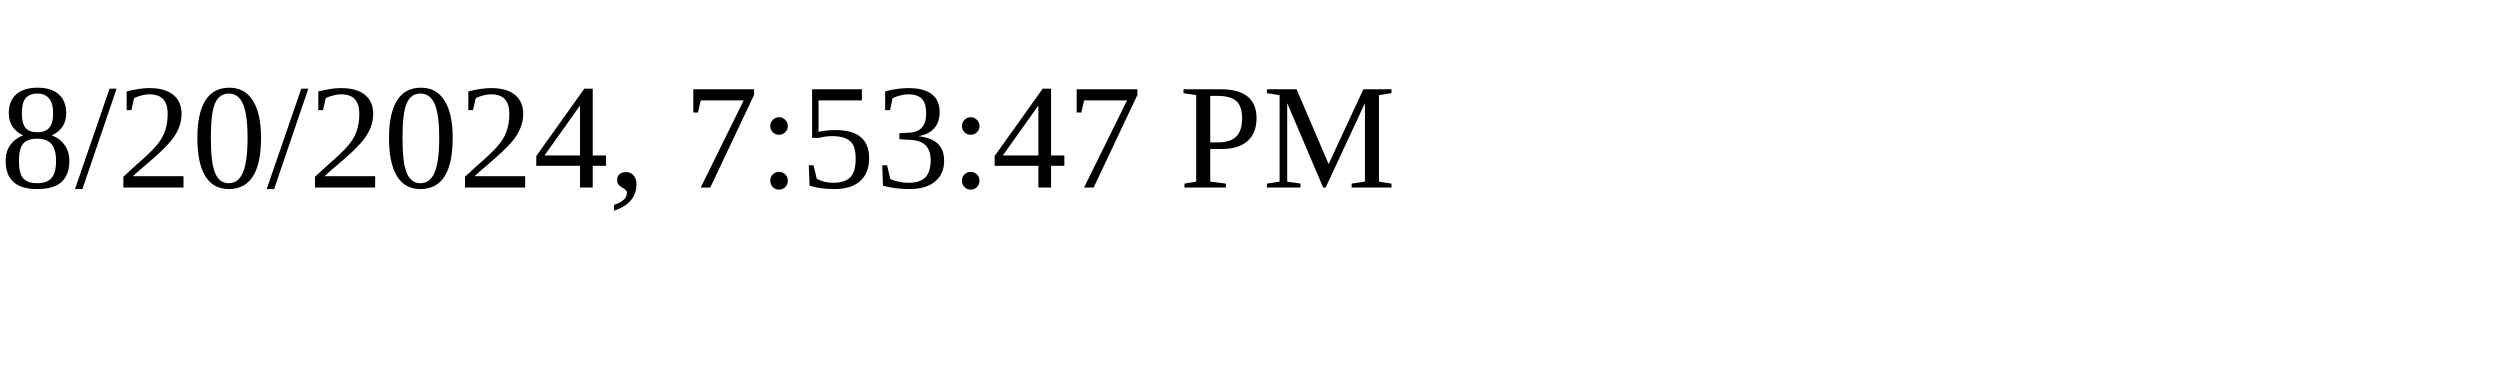
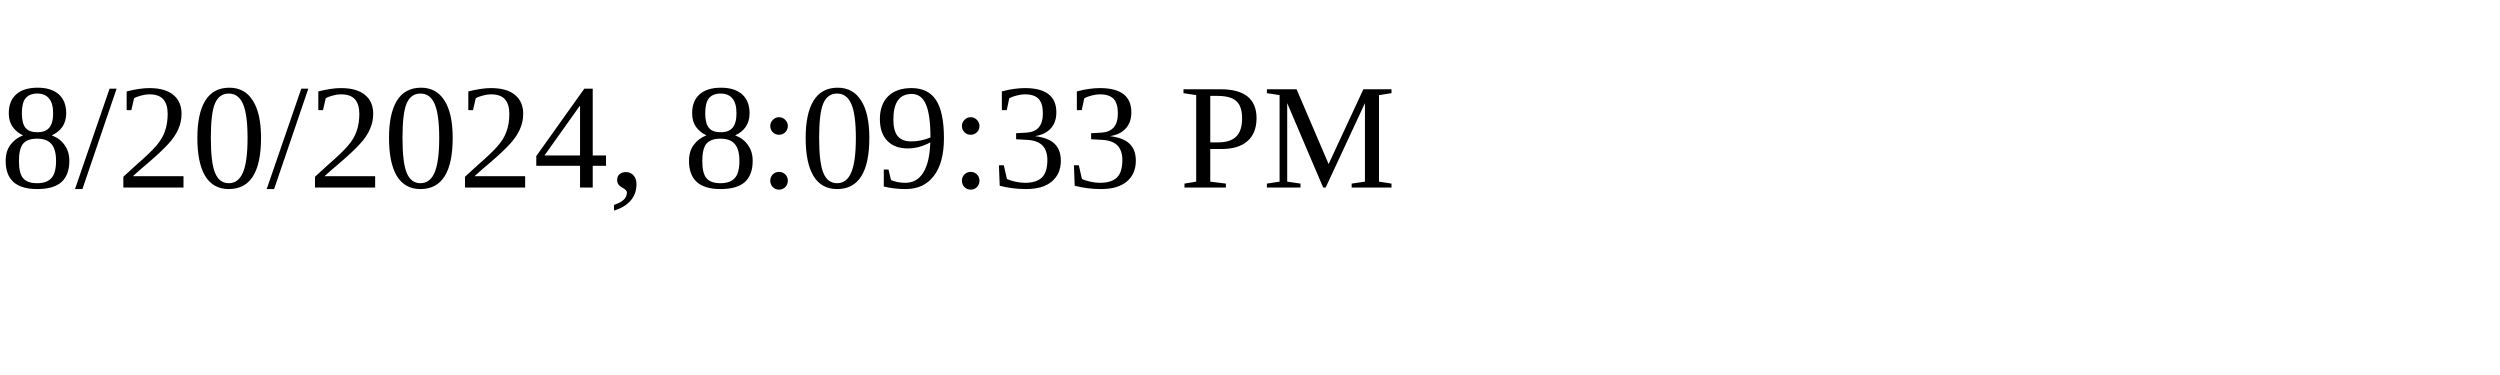
<svg xmlns="http://www.w3.org/2000/svg" height="30" width="200">
-   <text x="0" y="15">8/20/2024, 7:53:47 PM</text>
+   <text x="0" y="15">8/20/2024, 8:09:33 PM</text>
</svg>
